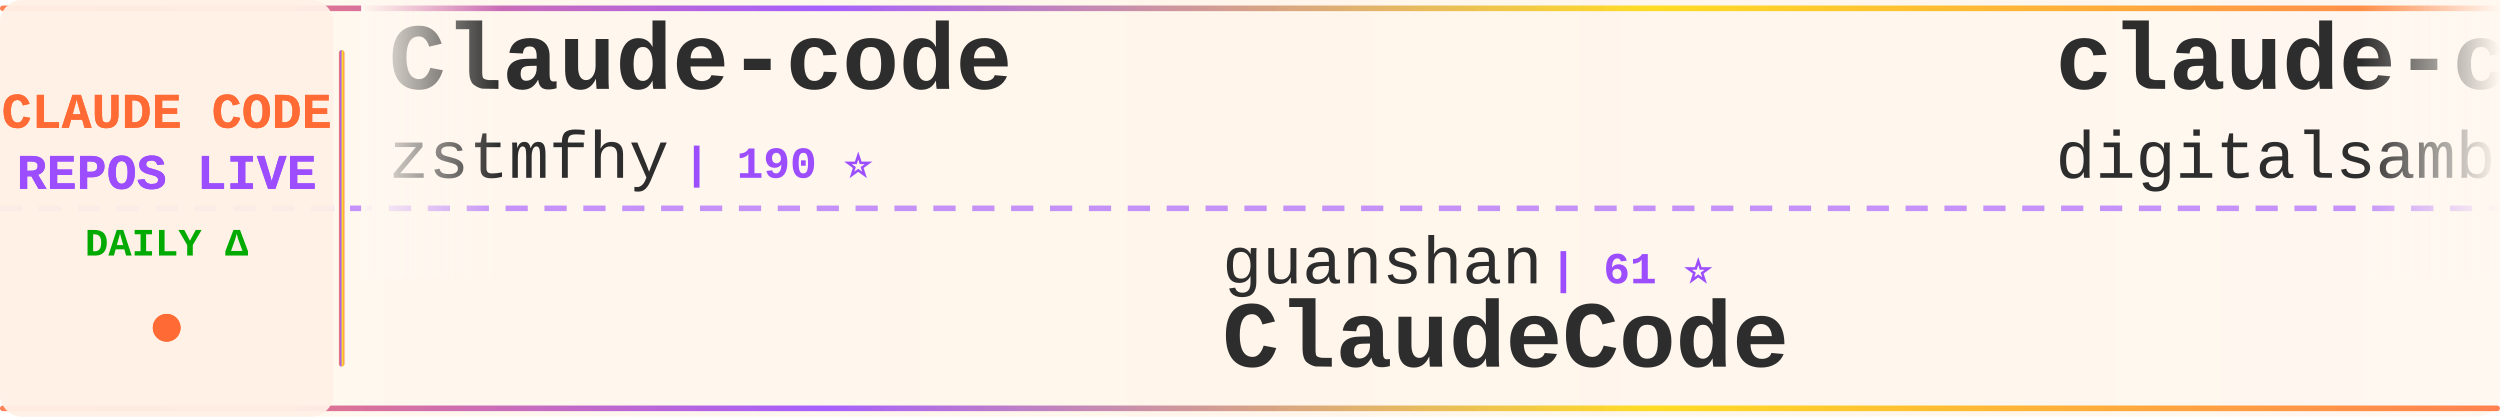
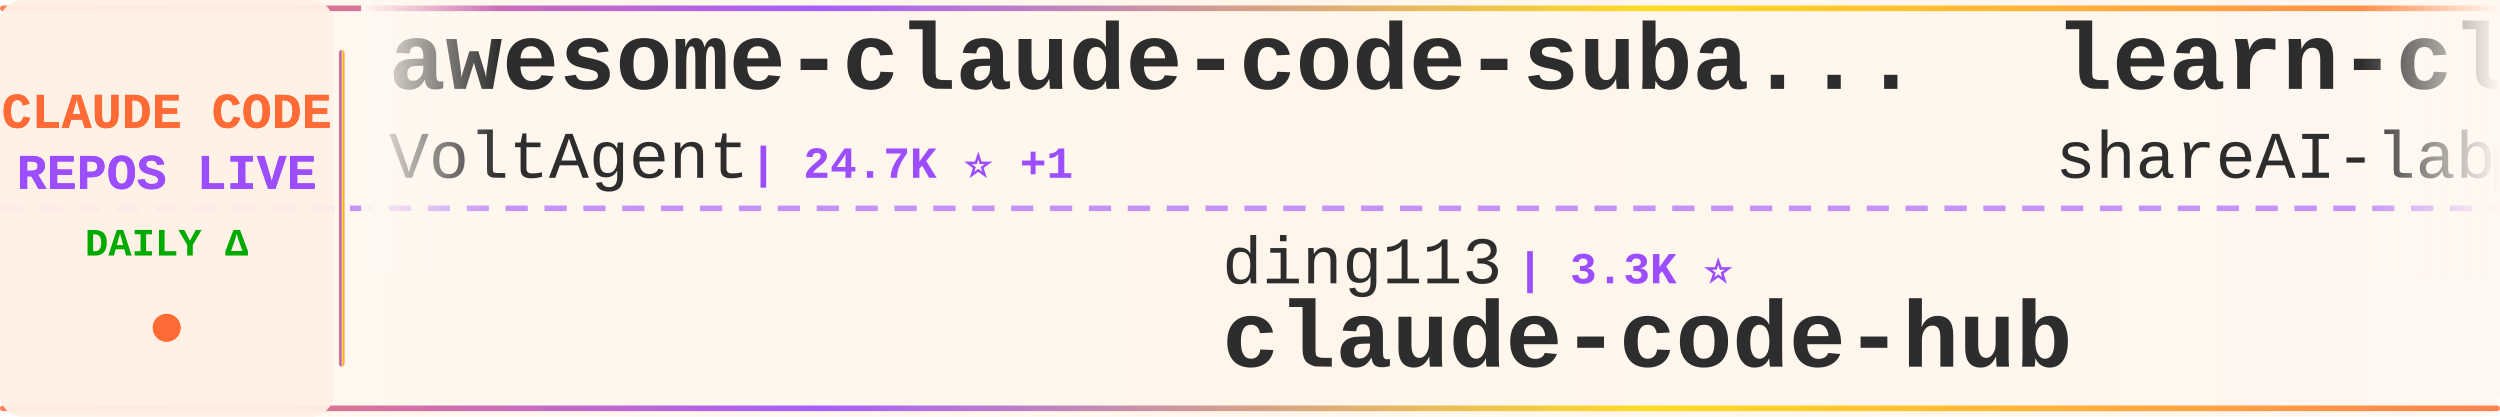
<svg xmlns="http://www.w3.org/2000/svg" width="900" height="150">
  <defs>
    <linearGradient id="tickerBg" x1="0%" y1="0%" x2="100%" y2="0%">
      <stop offset="0%" style="stop-color:#fff8f0;stop-opacity:0.98" />
      <stop offset="50%" style="stop-color:#fff5eb;stop-opacity:1" />
      <stop offset="100%" style="stop-color:#fff8f0;stop-opacity:0.98" />
    </linearGradient>
    <linearGradient id="borderGrad" x1="0%" y1="0%" x2="100%" y2="0%">
      <stop offset="0%" style="stop-color:#FF6B35;stop-opacity:0.85">
        <animate attributeName="stop-opacity" values="0.85;1;0.85" dur="2s" repeatCount="indefinite" />
      </stop>
      <stop offset="33%" style="stop-color:#9C4EFF;stop-opacity:0.9">
        <animate attributeName="stop-opacity" values="0.9;1;0.9" dur="2.2s" repeatCount="indefinite" />
      </stop>
      <stop offset="66%" style="stop-color:#FFD700;stop-opacity:0.85">
        <animate attributeName="stop-opacity" values="0.85;1;0.85" dur="1.8s" repeatCount="indefinite" />
      </stop>
      <stop offset="100%" style="stop-color:#FF6B35;stop-opacity:0.85">
        <animate attributeName="stop-opacity" values="0.85;1;0.85" dur="2s" repeatCount="indefinite" />
      </stop>
    </linearGradient>
    <filter id="textGlow">
      <feGaussianBlur stdDeviation="0.15" result="coloredBlur" />
      <feMerge>
        <feMergeNode in="coloredBlur" />
        <feMergeNode in="SourceGraphic" />
      </feMerge>
    </filter>
    <filter id="metricGlow">
      <feGaussianBlur stdDeviation="0.2" result="coloredBlur" />
      <feMerge>
        <feMergeNode in="coloredBlur" />
        <feMergeNode in="SourceGraphic" />
      </feMerge>
    </filter>
    <linearGradient id="leftFade" x1="0%" y1="0%" x2="100%" y2="0%">
      <stop offset="0%" style="stop-color:#fff8f0;stop-opacity:1" />
      <stop offset="100%" style="stop-color:#fff8f0;stop-opacity:0" />
    </linearGradient>
    <linearGradient id="rightFade" x1="0%" y1="0%" x2="100%" y2="0%">
      <stop offset="0%" style="stop-color:#fff8f0;stop-opacity:0" />
      <stop offset="100%" style="stop-color:#fff8f0;stop-opacity:1" />
    </linearGradient>
  </defs>
  <rect width="900" height="150" fill="url(#tickerBg)" rx="8" />
  <rect x="0" y="2" width="900" height="2" fill="url(#borderGrad)" rx="1" />
  <rect x="0" y="146" width="900" height="2" fill="url(#borderGrad)" rx="1" />
  <line x1="0" y1="75" x2="900" y2="75" stroke="#9C4EFF" stroke-width="2" stroke-dasharray="8 6" opacity="0.6" />
  <rect x="0" y="0" width="120" height="150" fill="#fff0e6" opacity="0.95" rx="8" />
  <text x="60" y="46" font-family="'Courier New', monospace" font-size="18" font-weight="bold" fill="#FF6B35" text-anchor="middle" filter="url(#textGlow)">
    CLAUDE CODE
  </text>
  <text x="60" y="68" font-family="'Courier New', monospace" font-size="18" font-weight="bold" fill="#9C4EFF" text-anchor="middle" filter="url(#textGlow)">
    REPOS LIVE
  </text>
  <text x="60" y="92" font-family="'Courier New', monospace" font-size="14" font-weight="bold" fill="#00aa00" text-anchor="middle">
    DAILY Δ
  </text>
  <circle cx="60" cy="118" r="5" fill="#FF6B35" filter="url(#metricGlow)">
    <animate attributeName="r" values="4;6;4" dur="1.5s" repeatCount="indefinite" />
    <animate attributeName="opacity" values="0.6;1;0.6" dur="1.5s" repeatCount="indefinite" />
  </circle>
  <rect x="122" y="18" width="2" height="114" fill="url(#borderGrad)" rx="1" />
  <clipPath id="tickerClip">
    <rect x="130" y="0" width="770" height="150" />
  </clipPath>
  <g clip-path="url(#tickerClip)">
    <g id="tickerItems">
      <animateTransform attributeName="transform" attributeType="XML" type="translate" from="0 0" to="-3000 0" dur="54s" repeatCount="indefinite" />
      <g transform="translate(0, 0)">
-         <text x="140" y="32" font-family="'Courier New', monospace" font-size="34" font-weight="bold" fill="#2d2d2d">Claude-code</text>
-         <text x="140" y="64" font-family="'Courier New', monospace" font-size="24" font-weight="normal" fill="#2d2d2d" opacity="1.0">zstmfhy</text>
-         <text x="246" y="64" font-family="'Courier New', monospace" font-size="16" font-weight="bold" fill="#9C4EFF"> | 190 ⭐</text>
+         <text x="140" y="32" font-family="'Courier New', monospace" font-size="34" font-weight="bold" fill="#2d2d2d">awesome-claude-code-suba...</text>
+         <text x="140" y="64" font-family="'Courier New', monospace" font-size="24" font-weight="normal" fill="#2d2d2d" opacity="1.0">VoltAgent</text>
+         <text x="270" y="64" font-family="'Courier New', monospace" font-size="16" font-weight="bold" fill="#9C4EFF"> | 24.7K ⭐ +1</text>
      </g>
      <g transform="translate(300, 0)">
+         <text x="140" y="102" font-family="'Courier New', monospace" font-size="24" font-weight="normal" fill="#2d2d2d" opacity="1.0">ding113</text>
+         <text x="246" y="102" font-family="'Courier New', monospace" font-size="16" font-weight="bold" fill="#9C4EFF"> | 3.3K ⭐</text>
+         <text x="140" y="132" font-family="'Courier New', monospace" font-size="34" font-weight="bold" fill="#2d2d2d">claude-code-hub</text>
+       </g>
+       <g transform="translate(600, 0)">
+         <text x="140" y="32" font-family="'Courier New', monospace" font-size="34" font-weight="bold" fill="#2d2d2d">learn-claude-code</text>
+         <text x="140" y="64" font-family="'Courier New', monospace" font-size="24" font-weight="normal" fill="#2d2d2d" opacity="1.0">shareAI-lab</text>
+         <text x="294" y="64" font-family="'Courier New', monospace" font-size="16" font-weight="bold" fill="#9C4EFF"> | 75.7K ⭐ +11</text>
+       </g>
+       <g transform="translate(900, 0)">
        <text x="140" y="102" font-family="'Courier New', monospace" font-size="24" font-weight="normal" fill="#2d2d2d" opacity="1.0">guanshan</text>
        <text x="258" y="102" font-family="'Courier New', monospace" font-size="16" font-weight="bold" fill="#9C4EFF"> | 61 ⭐</text>
        <text x="140" y="132" font-family="'Courier New', monospace" font-size="34" font-weight="bold" fill="#2d2d2d">ClaudeCode</text>
      </g>
-       <g transform="translate(600, 0)">
-         <text x="140" y="32" font-family="'Courier New', monospace" font-size="34" font-weight="bold" fill="#2d2d2d">claude-code-video-toolki...</text>
-         <text x="140" y="64" font-family="'Courier New', monospace" font-size="24" font-weight="normal" fill="#2d2d2d" opacity="1.0">digitalsamba</text>
-         <text x="306" y="64" font-family="'Courier New', monospace" font-size="16" font-weight="bold" fill="#9C4EFF"> | 2.0K ⭐ +2</text>
-       </g>
-       <g transform="translate(900, 0)">
-         <text x="140" y="102" font-family="'Courier New', monospace" font-size="24" font-weight="normal" fill="#2d2d2d" opacity="1.0">Piebald-AI</text>
-         <text x="282" y="102" font-family="'Courier New', monospace" font-size="16" font-weight="bold" fill="#9C4EFF"> | 12.5K ⭐ +3</text>
-         <text x="140" y="132" font-family="'Courier New', monospace" font-size="34" font-weight="bold" fill="#2d2d2d">claude-code-system-promp...</text>
-       </g>
      <g transform="translate(1200, 0)">
-         <text x="140" y="32" font-family="'Courier New', monospace" font-size="34" font-weight="bold" fill="#2d2d2d">claude-code-rust</text>
-         <text x="140" y="64" font-family="'Courier New', monospace" font-size="24" font-weight="normal" fill="#2d2d2d" opacity="1.0">lorryjovens-hub</text>
-         <text x="342" y="64" font-family="'Courier New', monospace" font-size="16" font-weight="bold" fill="#9C4EFF"> | 1.7K ⭐ -1</text>
+         <text x="140" y="32" font-family="'Courier New', monospace" font-size="34" font-weight="bold" fill="#2d2d2d">claude-code-from-source</text>
+         <text x="140" y="64" font-family="'Courier New', monospace" font-size="24" font-weight="normal" fill="#2d2d2d" opacity="1.0">alejandrobalderas</text>
+         <text x="366" y="64" font-family="'Courier New', monospace" font-size="16" font-weight="bold" fill="#9C4EFF"> | 2.8K ⭐</text>
      </g>
      <g transform="translate(1500, 0)">
-         <text x="140" y="102" font-family="'Courier New', monospace" font-size="24" font-weight="normal" fill="#2d2d2d" opacity="1.0">RichardAtCT</text>
-         <text x="294" y="102" font-family="'Courier New', monospace" font-size="16" font-weight="bold" fill="#9C4EFF"> | 2.8K ⭐</text>
-         <text x="140" y="132" font-family="'Courier New', monospace" font-size="34" font-weight="bold" fill="#2d2d2d">claude-code-telegram</text>
+         <text x="140" y="102" font-family="'Courier New', monospace" font-size="24" font-weight="normal" fill="#2d2d2d" opacity="1.0">anthropics</text>
+         <text x="282" y="102" font-family="'Courier New', monospace" font-size="16" font-weight="bold" fill="#9C4EFF"> | 8.8K ⭐ +1</text>
+         <text x="140" y="132" font-family="'Courier New', monospace" font-size="34" font-weight="bold" fill="#2d2d2d">claude-code-action</text>
      </g>
      <g transform="translate(1800, 0)">
-         <text x="140" y="32" font-family="'Courier New', monospace" font-size="34" font-weight="bold" fill="#2d2d2d">Claude-Code</text>
-         <text x="140" y="64" font-family="'Courier New', monospace" font-size="24" font-weight="normal" fill="#2d2d2d" opacity="1.0">OrcaWhisper</text>
-         <text x="294" y="64" font-family="'Courier New', monospace" font-size="16" font-weight="bold" fill="#9C4EFF"> | 91 ⭐</text>
+         <text x="140" y="32" font-family="'Courier New', monospace" font-size="34" font-weight="bold" fill="#2d2d2d">pi-vs-claude-code</text>
+         <text x="140" y="64" font-family="'Courier New', monospace" font-size="24" font-weight="normal" fill="#2d2d2d" opacity="1.0">disler</text>
+         <text x="234" y="64" font-family="'Courier New', monospace" font-size="16" font-weight="bold" fill="#9C4EFF"> | 1.7K ⭐ +2</text>
      </g>
      <g transform="translate(2100, 0)">
-         <text x="140" y="102" font-family="'Courier New', monospace" font-size="24" font-weight="normal" fill="#2d2d2d" opacity="1.0">fazxes</text>
-         <text x="234" y="102" font-family="'Courier New', monospace" font-size="16" font-weight="bold" fill="#9C4EFF"> | 233 ⭐</text>
-         <text x="140" y="132" font-family="'Courier New', monospace" font-size="34" font-weight="bold" fill="#2d2d2d">Claude-code</text>
+         <text x="140" y="102" font-family="'Courier New', monospace" font-size="24" font-weight="normal" fill="#2d2d2d" opacity="1.0">WorldFlowAI</text>
+         <text x="294" y="102" font-family="'Courier New', monospace" font-size="16" font-weight="bold" fill="#9C4EFF"> | 1.9K ⭐ +2</text>
+         <text x="140" y="132" font-family="'Courier New', monospace" font-size="34" font-weight="bold" fill="#2d2d2d">everything-claude-code</text>
      </g>
      <g transform="translate(2400, 0)">
-         <text x="140" y="32" font-family="'Courier New', monospace" font-size="34" font-weight="bold" fill="#2d2d2d">claude-code-cheat-sheet</text>
-         <text x="140" y="64" font-family="'Courier New', monospace" font-size="24" font-weight="normal" fill="#2d2d2d" opacity="1.0">Njengah</text>
-         <text x="246" y="64" font-family="'Courier New', monospace" font-size="16" font-weight="bold" fill="#9C4EFF"> | 1.9K ⭐ -2</text>
+         <text x="140" y="32" font-family="'Courier New', monospace" font-size="34" font-weight="bold" fill="#2d2d2d">claude-code-tips</text>
+         <text x="140" y="64" font-family="'Courier New', monospace" font-size="24" font-weight="normal" fill="#2d2d2d" opacity="1.0">ykdojo</text>
+         <text x="234" y="64" font-family="'Courier New', monospace" font-size="16" font-weight="bold" fill="#9C4EFF"> | 10.0K ⭐ +2</text>
      </g>
      <g transform="translate(2700, 0)">
-         <text x="140" y="102" font-family="'Courier New', monospace" font-size="24" font-weight="normal" fill="#2d2d2d" opacity="1.0">rohitg00</text>
-         <text x="258" y="102" font-family="'Courier New', monospace" font-size="16" font-weight="bold" fill="#9C4EFF"> | 2.6K ⭐</text>
-         <text x="140" y="132" font-family="'Courier New', monospace" font-size="34" font-weight="bold" fill="#2d2d2d">awesome-claude-code-tool...</text>
+         <text x="140" y="102" font-family="'Courier New', monospace" font-size="24" font-weight="normal" fill="#2d2d2d" opacity="1.0">wanshuiyin</text>
+         <text x="282" y="102" font-family="'Courier New', monospace" font-size="16" font-weight="bold" fill="#9C4EFF"> | 15.5K ⭐ +7</text>
+         <text x="140" y="132" font-family="'Courier New', monospace" font-size="34" font-weight="bold" fill="#2d2d2d">Auto-claude-code-researc...</text>
      </g>
      <g transform="translate(3000, 0)">
-         <text x="140" y="32" font-family="'Courier New', monospace" font-size="34" font-weight="bold" fill="#2d2d2d">Claude-code</text>
-         <text x="140" y="64" font-family="'Courier New', monospace" font-size="24" font-weight="normal" fill="#2d2d2d" opacity="1.0">zstmfhy</text>
-         <text x="246" y="64" font-family="'Courier New', monospace" font-size="16" font-weight="bold" fill="#9C4EFF"> | 190 ⭐</text>
+         <text x="140" y="32" font-family="'Courier New', monospace" font-size="34" font-weight="bold" fill="#2d2d2d">awesome-claude-code-suba...</text>
+         <text x="140" y="64" font-family="'Courier New', monospace" font-size="24" font-weight="normal" fill="#2d2d2d" opacity="1.0">VoltAgent</text>
+         <text x="270" y="64" font-family="'Courier New', monospace" font-size="16" font-weight="bold" fill="#9C4EFF"> | 24.7K ⭐ +1</text>
      </g>
      <g transform="translate(3300, 0)">
+         <text x="140" y="102" font-family="'Courier New', monospace" font-size="24" font-weight="normal" fill="#2d2d2d" opacity="1.0">ding113</text>
+         <text x="246" y="102" font-family="'Courier New', monospace" font-size="16" font-weight="bold" fill="#9C4EFF"> | 3.3K ⭐</text>
+         <text x="140" y="132" font-family="'Courier New', monospace" font-size="34" font-weight="bold" fill="#2d2d2d">claude-code-hub</text>
+       </g>
+       <g transform="translate(3600, 0)">
+         <text x="140" y="32" font-family="'Courier New', monospace" font-size="34" font-weight="bold" fill="#2d2d2d">learn-claude-code</text>
+         <text x="140" y="64" font-family="'Courier New', monospace" font-size="24" font-weight="normal" fill="#2d2d2d" opacity="1.0">shareAI-lab</text>
+         <text x="294" y="64" font-family="'Courier New', monospace" font-size="16" font-weight="bold" fill="#9C4EFF"> | 75.7K ⭐ +11</text>
+       </g>
+       <g transform="translate(3900, 0)">
        <text x="140" y="102" font-family="'Courier New', monospace" font-size="24" font-weight="normal" fill="#2d2d2d" opacity="1.0">guanshan</text>
        <text x="258" y="102" font-family="'Courier New', monospace" font-size="16" font-weight="bold" fill="#9C4EFF"> | 61 ⭐</text>
        <text x="140" y="132" font-family="'Courier New', monospace" font-size="34" font-weight="bold" fill="#2d2d2d">ClaudeCode</text>
-       </g>
-       <g transform="translate(3600, 0)">
-         <text x="140" y="32" font-family="'Courier New', monospace" font-size="34" font-weight="bold" fill="#2d2d2d">claude-code-video-toolki...</text>
-         <text x="140" y="64" font-family="'Courier New', monospace" font-size="24" font-weight="normal" fill="#2d2d2d" opacity="1.0">digitalsamba</text>
-         <text x="306" y="64" font-family="'Courier New', monospace" font-size="16" font-weight="bold" fill="#9C4EFF"> | 2.0K ⭐ +2</text>
-       </g>
-       <g transform="translate(3900, 0)">
-         <text x="140" y="102" font-family="'Courier New', monospace" font-size="24" font-weight="normal" fill="#2d2d2d" opacity="1.0">Piebald-AI</text>
-         <text x="282" y="102" font-family="'Courier New', monospace" font-size="16" font-weight="bold" fill="#9C4EFF"> | 12.5K ⭐ +3</text>
-         <text x="140" y="132" font-family="'Courier New', monospace" font-size="34" font-weight="bold" fill="#2d2d2d">claude-code-system-promp...</text>
      </g>
    </g>
  </g>
  <rect x="130" y="0" width="50" height="100" fill="url(#leftFade)" />
  <rect x="850" y="0" width="50" height="100" fill="url(#rightFade)" />
</svg>
